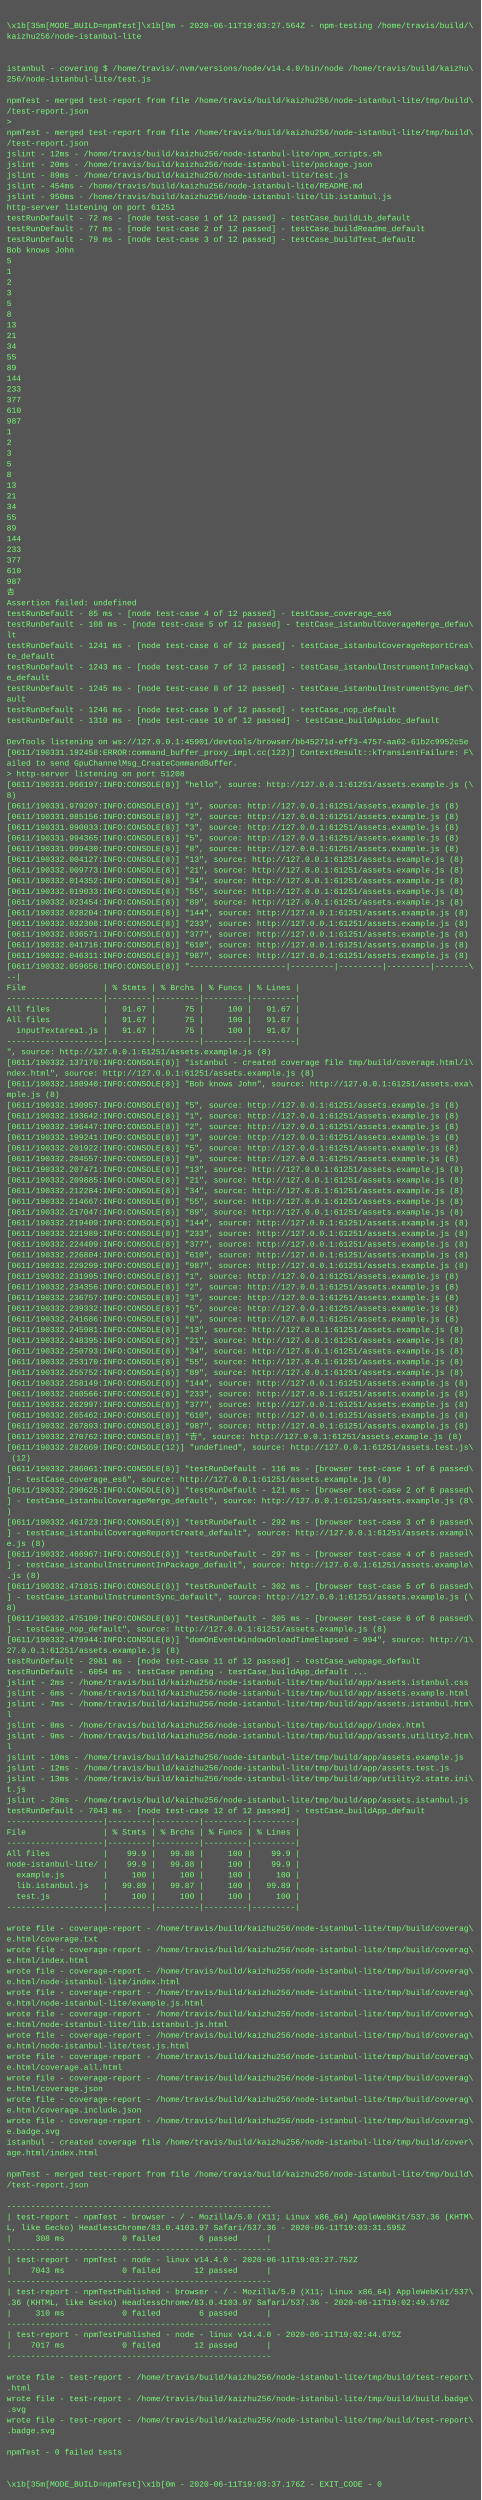
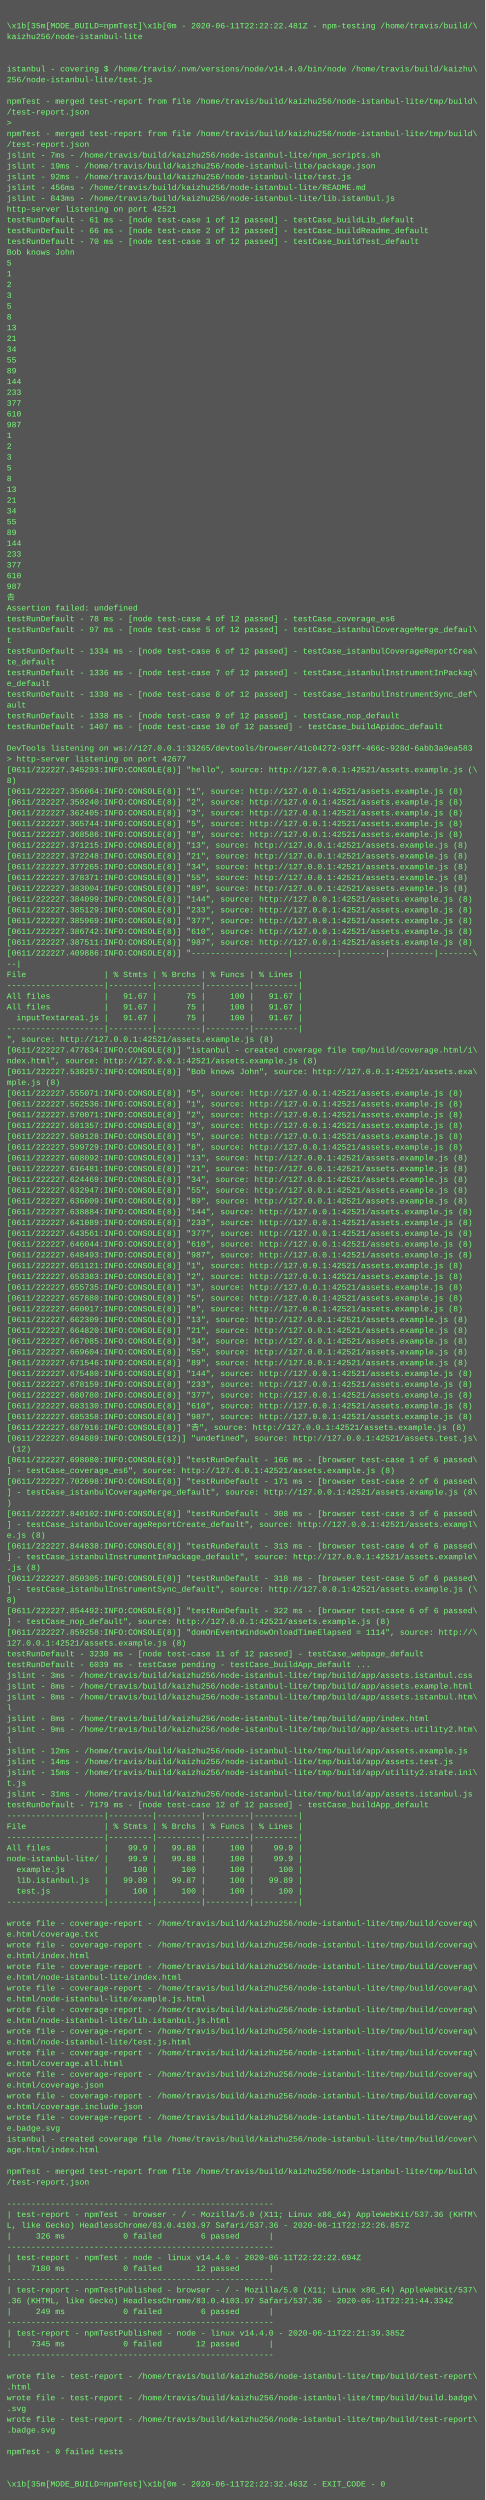
- <svg xmlns="http://www.w3.org/2000/svg" height="3742" width="720">
-   <rect height="3742" fill="#555" width="720" />
+ <svg xmlns="http://www.w3.org/2000/svg" height="3710" width="720">
+   <rect height="3710" fill="#555" width="720" />
  <text fill="#7f7" font-family="Courier New" font-size="12" xml:space="preserve">
    <tspan x="10" y="26" />
-     <tspan x="10" y="42">\x1b[35m[MODE_BUILD=npmTest]\x1b[0m - 2020-06-11T19:03:27.564Z - npm-testing /home/travis/build/\</tspan>
+     <tspan x="10" y="42">\x1b[35m[MODE_BUILD=npmTest]\x1b[0m - 2020-06-11T22:22:22.481Z - npm-testing /home/travis/build/\</tspan>
    <tspan x="10" y="58">kaizhu256/node-istanbul-lite</tspan>
    <tspan x="10" y="74" />
    <tspan x="10" y="90" />
    <tspan x="10" y="106">istanbul - covering $ /home/travis/.nvm/versions/node/v14.4.0/bin/node /home/travis/build/kaizhu\</tspan>
    <tspan x="10" y="122">256/node-istanbul-lite/test.js</tspan>
    <tspan x="10" y="138" />
    <tspan x="10" y="154">npmTest - merged test-report from file /home/travis/build/kaizhu256/node-istanbul-lite/tmp/build\</tspan>
    <tspan x="10" y="170">/test-report.json</tspan>
    <tspan x="10" y="186">&gt; </tspan>
    <tspan x="10" y="202">npmTest - merged test-report from file /home/travis/build/kaizhu256/node-istanbul-lite/tmp/build\</tspan>
    <tspan x="10" y="218">/test-report.json</tspan>
-     <tspan x="10" y="234">jslint - 12ms - /home/travis/build/kaizhu256/node-istanbul-lite/npm_scripts.sh</tspan>
-     <tspan x="10" y="250">jslint - 20ms - /home/travis/build/kaizhu256/node-istanbul-lite/package.json</tspan>
-     <tspan x="10" y="266">jslint - 89ms - /home/travis/build/kaizhu256/node-istanbul-lite/test.js</tspan>
-     <tspan x="10" y="282">jslint - 454ms - /home/travis/build/kaizhu256/node-istanbul-lite/README.md</tspan>
-     <tspan x="10" y="298">jslint - 950ms - /home/travis/build/kaizhu256/node-istanbul-lite/lib.istanbul.js</tspan>
-     <tspan x="10" y="314">http-server listening on port 61251</tspan>
-     <tspan x="10" y="330">testRunDefault - 72 ms - [node test-case 1 of 12 passed] - testCase_buildLib_default</tspan>
-     <tspan x="10" y="346">testRunDefault - 77 ms - [node test-case 2 of 12 passed] - testCase_buildReadme_default</tspan>
-     <tspan x="10" y="362">testRunDefault - 79 ms - [node test-case 3 of 12 passed] - testCase_buildTest_default</tspan>
+     <tspan x="10" y="234">jslint - 7ms - /home/travis/build/kaizhu256/node-istanbul-lite/npm_scripts.sh</tspan>
+     <tspan x="10" y="250">jslint - 19ms - /home/travis/build/kaizhu256/node-istanbul-lite/package.json</tspan>
+     <tspan x="10" y="266">jslint - 92ms - /home/travis/build/kaizhu256/node-istanbul-lite/test.js</tspan>
+     <tspan x="10" y="282">jslint - 456ms - /home/travis/build/kaizhu256/node-istanbul-lite/README.md</tspan>
+     <tspan x="10" y="298">jslint - 843ms - /home/travis/build/kaizhu256/node-istanbul-lite/lib.istanbul.js</tspan>
+     <tspan x="10" y="314">http-server listening on port 42521</tspan>
+     <tspan x="10" y="330">testRunDefault - 61 ms - [node test-case 1 of 12 passed] - testCase_buildLib_default</tspan>
+     <tspan x="10" y="346">testRunDefault - 66 ms - [node test-case 2 of 12 passed] - testCase_buildReadme_default</tspan>
+     <tspan x="10" y="362">testRunDefault - 70 ms - [node test-case 3 of 12 passed] - testCase_buildTest_default</tspan>
    <tspan x="10" y="378">Bob knows John</tspan>
    <tspan x="10" y="394">5</tspan>
    <tspan x="10" y="410">1</tspan>
    <tspan x="10" y="426">2</tspan>
    <tspan x="10" y="442">3</tspan>
    <tspan x="10" y="458">5</tspan>
    <tspan x="10" y="474">8</tspan>
    <tspan x="10" y="490">13</tspan>
    <tspan x="10" y="506">21</tspan>
    <tspan x="10" y="522">34</tspan>
    <tspan x="10" y="538">55</tspan>
    <tspan x="10" y="554">89</tspan>
    <tspan x="10" y="570">144</tspan>
    <tspan x="10" y="586">233</tspan>
    <tspan x="10" y="602">377</tspan>
    <tspan x="10" y="618">610</tspan>
    <tspan x="10" y="634">987</tspan>
    <tspan x="10" y="650">1</tspan>
    <tspan x="10" y="666">2</tspan>
    <tspan x="10" y="682">3</tspan>
    <tspan x="10" y="698">5</tspan>
    <tspan x="10" y="714">8</tspan>
    <tspan x="10" y="730">13</tspan>
    <tspan x="10" y="746">21</tspan>
    <tspan x="10" y="762">34</tspan>
    <tspan x="10" y="778">55</tspan>
    <tspan x="10" y="794">89</tspan>
    <tspan x="10" y="810">144</tspan>
    <tspan x="10" y="826">233</tspan>
    <tspan x="10" y="842">377</tspan>
    <tspan x="10" y="858">610</tspan>
    <tspan x="10" y="874">987</tspan>
    <tspan x="10" y="890">𠮷</tspan>
    <tspan x="10" y="906">Assertion failed: undefined</tspan>
-     <tspan x="10" y="922">testRunDefault - 85 ms - [node test-case 4 of 12 passed] - testCase_coverage_es6</tspan>
-     <tspan x="10" y="938">testRunDefault - 108 ms - [node test-case 5 of 12 passed] - testCase_istanbulCoverageMerge_defau\</tspan>
-     <tspan x="10" y="954">lt</tspan>
-     <tspan x="10" y="970">testRunDefault - 1241 ms - [node test-case 6 of 12 passed] - testCase_istanbulCoverageReportCrea\</tspan>
+     <tspan x="10" y="922">testRunDefault - 78 ms - [node test-case 4 of 12 passed] - testCase_coverage_es6</tspan>
+     <tspan x="10" y="938">testRunDefault - 97 ms - [node test-case 5 of 12 passed] - testCase_istanbulCoverageMerge_defaul\</tspan>
+     <tspan x="10" y="954">t</tspan>
+     <tspan x="10" y="970">testRunDefault - 1334 ms - [node test-case 6 of 12 passed] - testCase_istanbulCoverageReportCrea\</tspan>
    <tspan x="10" y="986">te_default</tspan>
-     <tspan x="10" y="1002">testRunDefault - 1243 ms - [node test-case 7 of 12 passed] - testCase_istanbulInstrumentInPackag\</tspan>
+     <tspan x="10" y="1002">testRunDefault - 1336 ms - [node test-case 7 of 12 passed] - testCase_istanbulInstrumentInPackag\</tspan>
    <tspan x="10" y="1018">e_default</tspan>
-     <tspan x="10" y="1034">testRunDefault - 1245 ms - [node test-case 8 of 12 passed] - testCase_istanbulInstrumentSync_def\</tspan>
+     <tspan x="10" y="1034">testRunDefault - 1338 ms - [node test-case 8 of 12 passed] - testCase_istanbulInstrumentSync_def\</tspan>
    <tspan x="10" y="1050">ault</tspan>
-     <tspan x="10" y="1066">testRunDefault - 1246 ms - [node test-case 9 of 12 passed] - testCase_nop_default</tspan>
-     <tspan x="10" y="1082">testRunDefault - 1310 ms - [node test-case 10 of 12 passed] - testCase_buildApidoc_default</tspan>
+     <tspan x="10" y="1066">testRunDefault - 1338 ms - [node test-case 9 of 12 passed] - testCase_nop_default</tspan>
+     <tspan x="10" y="1082">testRunDefault - 1407 ms - [node test-case 10 of 12 passed] - testCase_buildApidoc_default</tspan>
    <tspan x="10" y="1098" />
-     <tspan x="10" y="1114">DevTools listening on ws://127.0.0.1:45901/devtools/browser/bb45271d-eff3-4757-aa62-61b2c9952c5e</tspan>
-     <tspan x="10" y="1130">[0611/190331.192458:ERROR:command_buffer_proxy_impl.cc(122)] ContextResult::kTransientFailure: F\</tspan>
-     <tspan x="10" y="1146">ailed to send GpuChannelMsg_CreateCommandBuffer.</tspan>
-     <tspan x="10" y="1162">&gt; http-server listening on port 51208</tspan>
-     <tspan x="10" y="1178">[0611/190331.966197:INFO:CONSOLE(8)] "hello", source: http://127.0.0.1:61251/assets.example.js (\</tspan>
-     <tspan x="10" y="1194">8)</tspan>
-     <tspan x="10" y="1210">[0611/190331.979297:INFO:CONSOLE(8)] "1", source: http://127.0.0.1:61251/assets.example.js (8)</tspan>
-     <tspan x="10" y="1226">[0611/190331.985156:INFO:CONSOLE(8)] "2", source: http://127.0.0.1:61251/assets.example.js (8)</tspan>
-     <tspan x="10" y="1242">[0611/190331.990033:INFO:CONSOLE(8)] "3", source: http://127.0.0.1:61251/assets.example.js (8)</tspan>
-     <tspan x="10" y="1258">[0611/190331.994365:INFO:CONSOLE(8)] "5", source: http://127.0.0.1:61251/assets.example.js (8)</tspan>
-     <tspan x="10" y="1274">[0611/190331.999430:INFO:CONSOLE(8)] "8", source: http://127.0.0.1:61251/assets.example.js (8)</tspan>
-     <tspan x="10" y="1290">[0611/190332.004127:INFO:CONSOLE(8)] "13", source: http://127.0.0.1:61251/assets.example.js (8)</tspan>
-     <tspan x="10" y="1306">[0611/190332.009773:INFO:CONSOLE(8)] "21", source: http://127.0.0.1:61251/assets.example.js (8)</tspan>
-     <tspan x="10" y="1322">[0611/190332.014352:INFO:CONSOLE(8)] "34", source: http://127.0.0.1:61251/assets.example.js (8)</tspan>
-     <tspan x="10" y="1338">[0611/190332.019033:INFO:CONSOLE(8)] "55", source: http://127.0.0.1:61251/assets.example.js (8)</tspan>
-     <tspan x="10" y="1354">[0611/190332.023454:INFO:CONSOLE(8)] "89", source: http://127.0.0.1:61251/assets.example.js (8)</tspan>
-     <tspan x="10" y="1370">[0611/190332.028204:INFO:CONSOLE(8)] "144", source: http://127.0.0.1:61251/assets.example.js (8)</tspan>
-     <tspan x="10" y="1386">[0611/190332.032308:INFO:CONSOLE(8)] "233", source: http://127.0.0.1:61251/assets.example.js (8)</tspan>
-     <tspan x="10" y="1402">[0611/190332.036571:INFO:CONSOLE(8)] "377", source: http://127.0.0.1:61251/assets.example.js (8)</tspan>
-     <tspan x="10" y="1418">[0611/190332.041716:INFO:CONSOLE(8)] "610", source: http://127.0.0.1:61251/assets.example.js (8)</tspan>
-     <tspan x="10" y="1434">[0611/190332.046311:INFO:CONSOLE(8)] "987", source: http://127.0.0.1:61251/assets.example.js (8)</tspan>
-     <tspan x="10" y="1450">[0611/190332.059656:INFO:CONSOLE(8)] "--------------------|---------|---------|---------|-------\</tspan>
-     <tspan x="10" y="1466">--|</tspan>
-     <tspan x="10" y="1482">File                | % Stmts | % Brchs | % Funcs | % Lines |</tspan>
-     <tspan x="10" y="1498">--------------------|---------|---------|---------|---------|</tspan>
-     <tspan x="10" y="1514">All files           |   91.67 |      75 |     100 |   91.67 |</tspan>
-     <tspan x="10" y="1530">All files           |   91.67 |      75 |     100 |   91.67 |</tspan>
-     <tspan x="10" y="1546">  inputTextarea1.js |   91.67 |      75 |     100 |   91.67 |</tspan>
-     <tspan x="10" y="1562">--------------------|---------|---------|---------|---------|</tspan>
-     <tspan x="10" y="1578">", source: http://127.0.0.1:61251/assets.example.js (8)</tspan>
-     <tspan x="10" y="1594">[0611/190332.137170:INFO:CONSOLE(8)] "istanbul - created coverage file tmp/build/coverage.html/i\</tspan>
-     <tspan x="10" y="1610">ndex.html", source: http://127.0.0.1:61251/assets.example.js (8)</tspan>
-     <tspan x="10" y="1626">[0611/190332.180940:INFO:CONSOLE(8)] "Bob knows John", source: http://127.0.0.1:61251/assets.exa\</tspan>
-     <tspan x="10" y="1642">mple.js (8)</tspan>
-     <tspan x="10" y="1658">[0611/190332.190957:INFO:CONSOLE(8)] "5", source: http://127.0.0.1:61251/assets.example.js (8)</tspan>
-     <tspan x="10" y="1674">[0611/190332.193642:INFO:CONSOLE(8)] "1", source: http://127.0.0.1:61251/assets.example.js (8)</tspan>
-     <tspan x="10" y="1690">[0611/190332.196447:INFO:CONSOLE(8)] "2", source: http://127.0.0.1:61251/assets.example.js (8)</tspan>
-     <tspan x="10" y="1706">[0611/190332.199241:INFO:CONSOLE(8)] "3", source: http://127.0.0.1:61251/assets.example.js (8)</tspan>
-     <tspan x="10" y="1722">[0611/190332.201922:INFO:CONSOLE(8)] "5", source: http://127.0.0.1:61251/assets.example.js (8)</tspan>
-     <tspan x="10" y="1738">[0611/190332.204557:INFO:CONSOLE(8)] "8", source: http://127.0.0.1:61251/assets.example.js (8)</tspan>
-     <tspan x="10" y="1754">[0611/190332.207471:INFO:CONSOLE(8)] "13", source: http://127.0.0.1:61251/assets.example.js (8)</tspan>
-     <tspan x="10" y="1770">[0611/190332.209885:INFO:CONSOLE(8)] "21", source: http://127.0.0.1:61251/assets.example.js (8)</tspan>
-     <tspan x="10" y="1786">[0611/190332.212284:INFO:CONSOLE(8)] "34", source: http://127.0.0.1:61251/assets.example.js (8)</tspan>
-     <tspan x="10" y="1802">[0611/190332.214667:INFO:CONSOLE(8)] "55", source: http://127.0.0.1:61251/assets.example.js (8)</tspan>
-     <tspan x="10" y="1818">[0611/190332.217047:INFO:CONSOLE(8)] "89", source: http://127.0.0.1:61251/assets.example.js (8)</tspan>
-     <tspan x="10" y="1834">[0611/190332.219409:INFO:CONSOLE(8)] "144", source: http://127.0.0.1:61251/assets.example.js (8)</tspan>
-     <tspan x="10" y="1850">[0611/190332.221989:INFO:CONSOLE(8)] "233", source: http://127.0.0.1:61251/assets.example.js (8)</tspan>
-     <tspan x="10" y="1866">[0611/190332.224409:INFO:CONSOLE(8)] "377", source: http://127.0.0.1:61251/assets.example.js (8)</tspan>
-     <tspan x="10" y="1882">[0611/190332.226804:INFO:CONSOLE(8)] "610", source: http://127.0.0.1:61251/assets.example.js (8)</tspan>
-     <tspan x="10" y="1898">[0611/190332.229299:INFO:CONSOLE(8)] "987", source: http://127.0.0.1:61251/assets.example.js (8)</tspan>
-     <tspan x="10" y="1914">[0611/190332.231995:INFO:CONSOLE(8)] "1", source: http://127.0.0.1:61251/assets.example.js (8)</tspan>
-     <tspan x="10" y="1930">[0611/190332.234356:INFO:CONSOLE(8)] "2", source: http://127.0.0.1:61251/assets.example.js (8)</tspan>
-     <tspan x="10" y="1946">[0611/190332.236757:INFO:CONSOLE(8)] "3", source: http://127.0.0.1:61251/assets.example.js (8)</tspan>
-     <tspan x="10" y="1962">[0611/190332.239332:INFO:CONSOLE(8)] "5", source: http://127.0.0.1:61251/assets.example.js (8)</tspan>
-     <tspan x="10" y="1978">[0611/190332.241686:INFO:CONSOLE(8)] "8", source: http://127.0.0.1:61251/assets.example.js (8)</tspan>
-     <tspan x="10" y="1994">[0611/190332.245981:INFO:CONSOLE(8)] "13", source: http://127.0.0.1:61251/assets.example.js (8)</tspan>
-     <tspan x="10" y="2010">[0611/190332.248395:INFO:CONSOLE(8)] "21", source: http://127.0.0.1:61251/assets.example.js (8)</tspan>
-     <tspan x="10" y="2026">[0611/190332.250793:INFO:CONSOLE(8)] "34", source: http://127.0.0.1:61251/assets.example.js (8)</tspan>
-     <tspan x="10" y="2042">[0611/190332.253170:INFO:CONSOLE(8)] "55", source: http://127.0.0.1:61251/assets.example.js (8)</tspan>
-     <tspan x="10" y="2058">[0611/190332.255752:INFO:CONSOLE(8)] "89", source: http://127.0.0.1:61251/assets.example.js (8)</tspan>
-     <tspan x="10" y="2074">[0611/190332.258149:INFO:CONSOLE(8)] "144", source: http://127.0.0.1:61251/assets.example.js (8)</tspan>
-     <tspan x="10" y="2090">[0611/190332.260566:INFO:CONSOLE(8)] "233", source: http://127.0.0.1:61251/assets.example.js (8)</tspan>
-     <tspan x="10" y="2106">[0611/190332.262997:INFO:CONSOLE(8)] "377", source: http://127.0.0.1:61251/assets.example.js (8)</tspan>
-     <tspan x="10" y="2122">[0611/190332.265462:INFO:CONSOLE(8)] "610", source: http://127.0.0.1:61251/assets.example.js (8)</tspan>
-     <tspan x="10" y="2138">[0611/190332.267893:INFO:CONSOLE(8)] "987", source: http://127.0.0.1:61251/assets.example.js (8)</tspan>
-     <tspan x="10" y="2154">[0611/190332.270762:INFO:CONSOLE(8)] "𠮷", source: http://127.0.0.1:61251/assets.example.js (8)</tspan>
-     <tspan x="10" y="2170">[0611/190332.282669:INFO:CONSOLE(12)] "undefined", source: http://127.0.0.1:61251/assets.test.js\</tspan>
-     <tspan x="10" y="2186"> (12)</tspan>
-     <tspan x="10" y="2202">[0611/190332.286061:INFO:CONSOLE(8)] "testRunDefault - 116 ms - [browser test-case 1 of 6 passed\</tspan>
-     <tspan x="10" y="2218">] - testCase_coverage_es6", source: http://127.0.0.1:61251/assets.example.js (8)</tspan>
-     <tspan x="10" y="2234">[0611/190332.290625:INFO:CONSOLE(8)] "testRunDefault - 121 ms - [browser test-case 2 of 6 passed\</tspan>
-     <tspan x="10" y="2250">] - testCase_istanbulCoverageMerge_default", source: http://127.0.0.1:61251/assets.example.js (8\</tspan>
-     <tspan x="10" y="2266">)</tspan>
-     <tspan x="10" y="2282">[0611/190332.461723:INFO:CONSOLE(8)] "testRunDefault - 292 ms - [browser test-case 3 of 6 passed\</tspan>
-     <tspan x="10" y="2298">] - testCase_istanbulCoverageReportCreate_default", source: http://127.0.0.1:61251/assets.exampl\</tspan>
-     <tspan x="10" y="2314">e.js (8)</tspan>
-     <tspan x="10" y="2330">[0611/190332.466967:INFO:CONSOLE(8)] "testRunDefault - 297 ms - [browser test-case 4 of 6 passed\</tspan>
-     <tspan x="10" y="2346">] - testCase_istanbulInstrumentInPackage_default", source: http://127.0.0.1:61251/assets.example\</tspan>
-     <tspan x="10" y="2362">.js (8)</tspan>
-     <tspan x="10" y="2378">[0611/190332.471815:INFO:CONSOLE(8)] "testRunDefault - 302 ms - [browser test-case 5 of 6 passed\</tspan>
-     <tspan x="10" y="2394">] - testCase_istanbulInstrumentSync_default", source: http://127.0.0.1:61251/assets.example.js (\</tspan>
-     <tspan x="10" y="2410">8)</tspan>
-     <tspan x="10" y="2426">[0611/190332.475109:INFO:CONSOLE(8)] "testRunDefault - 305 ms - [browser test-case 6 of 6 passed\</tspan>
-     <tspan x="10" y="2442">] - testCase_nop_default", source: http://127.0.0.1:61251/assets.example.js (8)</tspan>
-     <tspan x="10" y="2458">[0611/190332.479944:INFO:CONSOLE(8)] "domOnEventWindowOnloadTimeElapsed = 994", source: http://1\</tspan>
-     <tspan x="10" y="2474">27.0.0.1:61251/assets.example.js (8)</tspan>
-     <tspan x="10" y="2490">testRunDefault - 2981 ms - [node test-case 11 of 12 passed] - testCase_webpage_default</tspan>
-     <tspan x="10" y="2506">testRunDefault - 6054 ms - testCase pending - testCase_buildApp_default ...</tspan>
-     <tspan x="10" y="2522">jslint - 2ms - /home/travis/build/kaizhu256/node-istanbul-lite/tmp/build/app/assets.istanbul.css</tspan>
-     <tspan x="10" y="2538">jslint - 6ms - /home/travis/build/kaizhu256/node-istanbul-lite/tmp/build/app/assets.example.html</tspan>
-     <tspan x="10" y="2554">jslint - 7ms - /home/travis/build/kaizhu256/node-istanbul-lite/tmp/build/app/assets.istanbul.htm\</tspan>
-     <tspan x="10" y="2570">l</tspan>
-     <tspan x="10" y="2586">jslint - 8ms - /home/travis/build/kaizhu256/node-istanbul-lite/tmp/build/app/index.html</tspan>
-     <tspan x="10" y="2602">jslint - 9ms - /home/travis/build/kaizhu256/node-istanbul-lite/tmp/build/app/assets.utility2.htm\</tspan>
-     <tspan x="10" y="2618">l</tspan>
-     <tspan x="10" y="2634">jslint - 10ms - /home/travis/build/kaizhu256/node-istanbul-lite/tmp/build/app/assets.example.js</tspan>
-     <tspan x="10" y="2650">jslint - 12ms - /home/travis/build/kaizhu256/node-istanbul-lite/tmp/build/app/assets.test.js</tspan>
-     <tspan x="10" y="2666">jslint - 13ms - /home/travis/build/kaizhu256/node-istanbul-lite/tmp/build/app/utility2.state.ini\</tspan>
-     <tspan x="10" y="2682">t.js</tspan>
-     <tspan x="10" y="2698">jslint - 28ms - /home/travis/build/kaizhu256/node-istanbul-lite/tmp/build/app/assets.istanbul.js</tspan>
-     <tspan x="10" y="2714">testRunDefault - 7043 ms - [node test-case 12 of 12 passed] - testCase_buildApp_default</tspan>
+     <tspan x="10" y="1114">DevTools listening on ws://127.0.0.1:33265/devtools/browser/41c04272-93ff-466c-928d-6abb3a9ea583</tspan>
+     <tspan x="10" y="1130">&gt; http-server listening on port 42677</tspan>
+     <tspan x="10" y="1146">[0611/222227.345293:INFO:CONSOLE(8)] "hello", source: http://127.0.0.1:42521/assets.example.js (\</tspan>
+     <tspan x="10" y="1162">8)</tspan>
+     <tspan x="10" y="1178">[0611/222227.356064:INFO:CONSOLE(8)] "1", source: http://127.0.0.1:42521/assets.example.js (8)</tspan>
+     <tspan x="10" y="1194">[0611/222227.359240:INFO:CONSOLE(8)] "2", source: http://127.0.0.1:42521/assets.example.js (8)</tspan>
+     <tspan x="10" y="1210">[0611/222227.362405:INFO:CONSOLE(8)] "3", source: http://127.0.0.1:42521/assets.example.js (8)</tspan>
+     <tspan x="10" y="1226">[0611/222227.365744:INFO:CONSOLE(8)] "5", source: http://127.0.0.1:42521/assets.example.js (8)</tspan>
+     <tspan x="10" y="1242">[0611/222227.368586:INFO:CONSOLE(8)] "8", source: http://127.0.0.1:42521/assets.example.js (8)</tspan>
+     <tspan x="10" y="1258">[0611/222227.371215:INFO:CONSOLE(8)] "13", source: http://127.0.0.1:42521/assets.example.js (8)</tspan>
+     <tspan x="10" y="1274">[0611/222227.372248:INFO:CONSOLE(8)] "21", source: http://127.0.0.1:42521/assets.example.js (8)</tspan>
+     <tspan x="10" y="1290">[0611/222227.377265:INFO:CONSOLE(8)] "34", source: http://127.0.0.1:42521/assets.example.js (8)</tspan>
+     <tspan x="10" y="1306">[0611/222227.378371:INFO:CONSOLE(8)] "55", source: http://127.0.0.1:42521/assets.example.js (8)</tspan>
+     <tspan x="10" y="1322">[0611/222227.383004:INFO:CONSOLE(8)] "89", source: http://127.0.0.1:42521/assets.example.js (8)</tspan>
+     <tspan x="10" y="1338">[0611/222227.384099:INFO:CONSOLE(8)] "144", source: http://127.0.0.1:42521/assets.example.js (8)</tspan>
+     <tspan x="10" y="1354">[0611/222227.385129:INFO:CONSOLE(8)] "233", source: http://127.0.0.1:42521/assets.example.js (8)</tspan>
+     <tspan x="10" y="1370">[0611/222227.385969:INFO:CONSOLE(8)] "377", source: http://127.0.0.1:42521/assets.example.js (8)</tspan>
+     <tspan x="10" y="1386">[0611/222227.386742:INFO:CONSOLE(8)] "610", source: http://127.0.0.1:42521/assets.example.js (8)</tspan>
+     <tspan x="10" y="1402">[0611/222227.387511:INFO:CONSOLE(8)] "987", source: http://127.0.0.1:42521/assets.example.js (8)</tspan>
+     <tspan x="10" y="1418">[0611/222227.409886:INFO:CONSOLE(8)] "--------------------|---------|---------|---------|-------\</tspan>
+     <tspan x="10" y="1434">--|</tspan>
+     <tspan x="10" y="1450">File                | % Stmts | % Brchs | % Funcs | % Lines |</tspan>
+     <tspan x="10" y="1466">--------------------|---------|---------|---------|---------|</tspan>
+     <tspan x="10" y="1482">All files           |   91.67 |      75 |     100 |   91.67 |</tspan>
+     <tspan x="10" y="1498">All files           |   91.67 |      75 |     100 |   91.67 |</tspan>
+     <tspan x="10" y="1514">  inputTextarea1.js |   91.67 |      75 |     100 |   91.67 |</tspan>
+     <tspan x="10" y="1530">--------------------|---------|---------|---------|---------|</tspan>
+     <tspan x="10" y="1546">", source: http://127.0.0.1:42521/assets.example.js (8)</tspan>
+     <tspan x="10" y="1562">[0611/222227.477834:INFO:CONSOLE(8)] "istanbul - created coverage file tmp/build/coverage.html/i\</tspan>
+     <tspan x="10" y="1578">ndex.html", source: http://127.0.0.1:42521/assets.example.js (8)</tspan>
+     <tspan x="10" y="1594">[0611/222227.538257:INFO:CONSOLE(8)] "Bob knows John", source: http://127.0.0.1:42521/assets.exa\</tspan>
+     <tspan x="10" y="1610">mple.js (8)</tspan>
+     <tspan x="10" y="1626">[0611/222227.555071:INFO:CONSOLE(8)] "5", source: http://127.0.0.1:42521/assets.example.js (8)</tspan>
+     <tspan x="10" y="1642">[0611/222227.562536:INFO:CONSOLE(8)] "1", source: http://127.0.0.1:42521/assets.example.js (8)</tspan>
+     <tspan x="10" y="1658">[0611/222227.570071:INFO:CONSOLE(8)] "2", source: http://127.0.0.1:42521/assets.example.js (8)</tspan>
+     <tspan x="10" y="1674">[0611/222227.581357:INFO:CONSOLE(8)] "3", source: http://127.0.0.1:42521/assets.example.js (8)</tspan>
+     <tspan x="10" y="1690">[0611/222227.589128:INFO:CONSOLE(8)] "5", source: http://127.0.0.1:42521/assets.example.js (8)</tspan>
+     <tspan x="10" y="1706">[0611/222227.599729:INFO:CONSOLE(8)] "8", source: http://127.0.0.1:42521/assets.example.js (8)</tspan>
+     <tspan x="10" y="1722">[0611/222227.608092:INFO:CONSOLE(8)] "13", source: http://127.0.0.1:42521/assets.example.js (8)</tspan>
+     <tspan x="10" y="1738">[0611/222227.616481:INFO:CONSOLE(8)] "21", source: http://127.0.0.1:42521/assets.example.js (8)</tspan>
+     <tspan x="10" y="1754">[0611/222227.624469:INFO:CONSOLE(8)] "34", source: http://127.0.0.1:42521/assets.example.js (8)</tspan>
+     <tspan x="10" y="1770">[0611/222227.632947:INFO:CONSOLE(8)] "55", source: http://127.0.0.1:42521/assets.example.js (8)</tspan>
+     <tspan x="10" y="1786">[0611/222227.636009:INFO:CONSOLE(8)] "89", source: http://127.0.0.1:42521/assets.example.js (8)</tspan>
+     <tspan x="10" y="1802">[0611/222227.638884:INFO:CONSOLE(8)] "144", source: http://127.0.0.1:42521/assets.example.js (8)</tspan>
+     <tspan x="10" y="1818">[0611/222227.641089:INFO:CONSOLE(8)] "233", source: http://127.0.0.1:42521/assets.example.js (8)</tspan>
+     <tspan x="10" y="1834">[0611/222227.643561:INFO:CONSOLE(8)] "377", source: http://127.0.0.1:42521/assets.example.js (8)</tspan>
+     <tspan x="10" y="1850">[0611/222227.646044:INFO:CONSOLE(8)] "610", source: http://127.0.0.1:42521/assets.example.js (8)</tspan>
+     <tspan x="10" y="1866">[0611/222227.648493:INFO:CONSOLE(8)] "987", source: http://127.0.0.1:42521/assets.example.js (8)</tspan>
+     <tspan x="10" y="1882">[0611/222227.651121:INFO:CONSOLE(8)] "1", source: http://127.0.0.1:42521/assets.example.js (8)</tspan>
+     <tspan x="10" y="1898">[0611/222227.653383:INFO:CONSOLE(8)] "2", source: http://127.0.0.1:42521/assets.example.js (8)</tspan>
+     <tspan x="10" y="1914">[0611/222227.655735:INFO:CONSOLE(8)] "3", source: http://127.0.0.1:42521/assets.example.js (8)</tspan>
+     <tspan x="10" y="1930">[0611/222227.657880:INFO:CONSOLE(8)] "5", source: http://127.0.0.1:42521/assets.example.js (8)</tspan>
+     <tspan x="10" y="1946">[0611/222227.660017:INFO:CONSOLE(8)] "8", source: http://127.0.0.1:42521/assets.example.js (8)</tspan>
+     <tspan x="10" y="1962">[0611/222227.662309:INFO:CONSOLE(8)] "13", source: http://127.0.0.1:42521/assets.example.js (8)</tspan>
+     <tspan x="10" y="1978">[0611/222227.664820:INFO:CONSOLE(8)] "21", source: http://127.0.0.1:42521/assets.example.js (8)</tspan>
+     <tspan x="10" y="1994">[0611/222227.667085:INFO:CONSOLE(8)] "34", source: http://127.0.0.1:42521/assets.example.js (8)</tspan>
+     <tspan x="10" y="2010">[0611/222227.669604:INFO:CONSOLE(8)] "55", source: http://127.0.0.1:42521/assets.example.js (8)</tspan>
+     <tspan x="10" y="2026">[0611/222227.671546:INFO:CONSOLE(8)] "89", source: http://127.0.0.1:42521/assets.example.js (8)</tspan>
+     <tspan x="10" y="2042">[0611/222227.675480:INFO:CONSOLE(8)] "144", source: http://127.0.0.1:42521/assets.example.js (8)</tspan>
+     <tspan x="10" y="2058">[0611/222227.678159:INFO:CONSOLE(8)] "233", source: http://127.0.0.1:42521/assets.example.js (8)</tspan>
+     <tspan x="10" y="2074">[0611/222227.680780:INFO:CONSOLE(8)] "377", source: http://127.0.0.1:42521/assets.example.js (8)</tspan>
+     <tspan x="10" y="2090">[0611/222227.683130:INFO:CONSOLE(8)] "610", source: http://127.0.0.1:42521/assets.example.js (8)</tspan>
+     <tspan x="10" y="2106">[0611/222227.685358:INFO:CONSOLE(8)] "987", source: http://127.0.0.1:42521/assets.example.js (8)</tspan>
+     <tspan x="10" y="2122">[0611/222227.687916:INFO:CONSOLE(8)] "𠮷", source: http://127.0.0.1:42521/assets.example.js (8)</tspan>
+     <tspan x="10" y="2138">[0611/222227.694889:INFO:CONSOLE(12)] "undefined", source: http://127.0.0.1:42521/assets.test.js\</tspan>
+     <tspan x="10" y="2154"> (12)</tspan>
+     <tspan x="10" y="2170">[0611/222227.698080:INFO:CONSOLE(8)] "testRunDefault - 166 ms - [browser test-case 1 of 6 passed\</tspan>
+     <tspan x="10" y="2186">] - testCase_coverage_es6", source: http://127.0.0.1:42521/assets.example.js (8)</tspan>
+     <tspan x="10" y="2202">[0611/222227.702698:INFO:CONSOLE(8)] "testRunDefault - 171 ms - [browser test-case 2 of 6 passed\</tspan>
+     <tspan x="10" y="2218">] - testCase_istanbulCoverageMerge_default", source: http://127.0.0.1:42521/assets.example.js (8\</tspan>
+     <tspan x="10" y="2234">)</tspan>
+     <tspan x="10" y="2250">[0611/222227.840102:INFO:CONSOLE(8)] "testRunDefault - 308 ms - [browser test-case 3 of 6 passed\</tspan>
+     <tspan x="10" y="2266">] - testCase_istanbulCoverageReportCreate_default", source: http://127.0.0.1:42521/assets.exampl\</tspan>
+     <tspan x="10" y="2282">e.js (8)</tspan>
+     <tspan x="10" y="2298">[0611/222227.844838:INFO:CONSOLE(8)] "testRunDefault - 313 ms - [browser test-case 4 of 6 passed\</tspan>
+     <tspan x="10" y="2314">] - testCase_istanbulInstrumentInPackage_default", source: http://127.0.0.1:42521/assets.example\</tspan>
+     <tspan x="10" y="2330">.js (8)</tspan>
+     <tspan x="10" y="2346">[0611/222227.850305:INFO:CONSOLE(8)] "testRunDefault - 318 ms - [browser test-case 5 of 6 passed\</tspan>
+     <tspan x="10" y="2362">] - testCase_istanbulInstrumentSync_default", source: http://127.0.0.1:42521/assets.example.js (\</tspan>
+     <tspan x="10" y="2378">8)</tspan>
+     <tspan x="10" y="2394">[0611/222227.854492:INFO:CONSOLE(8)] "testRunDefault - 322 ms - [browser test-case 6 of 6 passed\</tspan>
+     <tspan x="10" y="2410">] - testCase_nop_default", source: http://127.0.0.1:42521/assets.example.js (8)</tspan>
+     <tspan x="10" y="2426">[0611/222227.859258:INFO:CONSOLE(8)] "domOnEventWindowOnloadTimeElapsed = 1114", source: http://\</tspan>
+     <tspan x="10" y="2442">127.0.0.1:42521/assets.example.js (8)</tspan>
+     <tspan x="10" y="2458">testRunDefault - 3230 ms - [node test-case 11 of 12 passed] - testCase_webpage_default</tspan>
+     <tspan x="10" y="2474">testRunDefault - 6039 ms - testCase pending - testCase_buildApp_default ...</tspan>
+     <tspan x="10" y="2490">jslint - 3ms - /home/travis/build/kaizhu256/node-istanbul-lite/tmp/build/app/assets.istanbul.css</tspan>
+     <tspan x="10" y="2506">jslint - 8ms - /home/travis/build/kaizhu256/node-istanbul-lite/tmp/build/app/assets.example.html</tspan>
+     <tspan x="10" y="2522">jslint - 8ms - /home/travis/build/kaizhu256/node-istanbul-lite/tmp/build/app/assets.istanbul.htm\</tspan>
+     <tspan x="10" y="2538">l</tspan>
+     <tspan x="10" y="2554">jslint - 8ms - /home/travis/build/kaizhu256/node-istanbul-lite/tmp/build/app/index.html</tspan>
+     <tspan x="10" y="2570">jslint - 9ms - /home/travis/build/kaizhu256/node-istanbul-lite/tmp/build/app/assets.utility2.htm\</tspan>
+     <tspan x="10" y="2586">l</tspan>
+     <tspan x="10" y="2602">jslint - 12ms - /home/travis/build/kaizhu256/node-istanbul-lite/tmp/build/app/assets.example.js</tspan>
+     <tspan x="10" y="2618">jslint - 14ms - /home/travis/build/kaizhu256/node-istanbul-lite/tmp/build/app/assets.test.js</tspan>
+     <tspan x="10" y="2634">jslint - 15ms - /home/travis/build/kaizhu256/node-istanbul-lite/tmp/build/app/utility2.state.ini\</tspan>
+     <tspan x="10" y="2650">t.js</tspan>
+     <tspan x="10" y="2666">jslint - 31ms - /home/travis/build/kaizhu256/node-istanbul-lite/tmp/build/app/assets.istanbul.js</tspan>
+     <tspan x="10" y="2682">testRunDefault - 7179 ms - [node test-case 12 of 12 passed] - testCase_buildApp_default</tspan>
+     <tspan x="10" y="2698">--------------------|---------|---------|---------|---------|</tspan>
+     <tspan x="10" y="2714">File                | % Stmts | % Brchs | % Funcs | % Lines |</tspan>
    <tspan x="10" y="2730">--------------------|---------|---------|---------|---------|</tspan>
-     <tspan x="10" y="2746">File                | % Stmts | % Brchs | % Funcs | % Lines |</tspan>
-     <tspan x="10" y="2762">--------------------|---------|---------|---------|---------|</tspan>
-     <tspan x="10" y="2778">All files           |    99.9 |   99.88 |     100 |    99.9 |</tspan>
-     <tspan x="10" y="2794">node-istanbul-lite/ |    99.9 |   99.88 |     100 |    99.9 |</tspan>
-     <tspan x="10" y="2810">  example.js        |     100 |     100 |     100 |     100 |</tspan>
-     <tspan x="10" y="2826">  lib.istanbul.js   |   99.89 |   99.87 |     100 |   99.89 |</tspan>
-     <tspan x="10" y="2842">  test.js           |     100 |     100 |     100 |     100 |</tspan>
-     <tspan x="10" y="2858">--------------------|---------|---------|---------|---------|</tspan>
-     <tspan x="10" y="2874" />
+     <tspan x="10" y="2746">All files           |    99.9 |   99.88 |     100 |    99.9 |</tspan>
+     <tspan x="10" y="2762">node-istanbul-lite/ |    99.9 |   99.88 |     100 |    99.9 |</tspan>
+     <tspan x="10" y="2778">  example.js        |     100 |     100 |     100 |     100 |</tspan>
+     <tspan x="10" y="2794">  lib.istanbul.js   |   99.89 |   99.87 |     100 |   99.89 |</tspan>
+     <tspan x="10" y="2810">  test.js           |     100 |     100 |     100 |     100 |</tspan>
+     <tspan x="10" y="2826">--------------------|---------|---------|---------|---------|</tspan>
+     <tspan x="10" y="2842" />
+     <tspan x="10" y="2858">wrote file - coverage-report - /home/travis/build/kaizhu256/node-istanbul-lite/tmp/build/coverag\</tspan>
+     <tspan x="10" y="2874">e.html/coverage.txt</tspan>
    <tspan x="10" y="2890">wrote file - coverage-report - /home/travis/build/kaizhu256/node-istanbul-lite/tmp/build/coverag\</tspan>
-     <tspan x="10" y="2906">e.html/coverage.txt</tspan>
+     <tspan x="10" y="2906">e.html/index.html</tspan>
    <tspan x="10" y="2922">wrote file - coverage-report - /home/travis/build/kaizhu256/node-istanbul-lite/tmp/build/coverag\</tspan>
-     <tspan x="10" y="2938">e.html/index.html</tspan>
+     <tspan x="10" y="2938">e.html/node-istanbul-lite/index.html</tspan>
    <tspan x="10" y="2954">wrote file - coverage-report - /home/travis/build/kaizhu256/node-istanbul-lite/tmp/build/coverag\</tspan>
-     <tspan x="10" y="2970">e.html/node-istanbul-lite/index.html</tspan>
+     <tspan x="10" y="2970">e.html/node-istanbul-lite/example.js.html</tspan>
    <tspan x="10" y="2986">wrote file - coverage-report - /home/travis/build/kaizhu256/node-istanbul-lite/tmp/build/coverag\</tspan>
-     <tspan x="10" y="3002">e.html/node-istanbul-lite/example.js.html</tspan>
+     <tspan x="10" y="3002">e.html/node-istanbul-lite/lib.istanbul.js.html</tspan>
    <tspan x="10" y="3018">wrote file - coverage-report - /home/travis/build/kaizhu256/node-istanbul-lite/tmp/build/coverag\</tspan>
-     <tspan x="10" y="3034">e.html/node-istanbul-lite/lib.istanbul.js.html</tspan>
+     <tspan x="10" y="3034">e.html/node-istanbul-lite/test.js.html</tspan>
    <tspan x="10" y="3050">wrote file - coverage-report - /home/travis/build/kaizhu256/node-istanbul-lite/tmp/build/coverag\</tspan>
-     <tspan x="10" y="3066">e.html/node-istanbul-lite/test.js.html</tspan>
+     <tspan x="10" y="3066">e.html/coverage.all.html</tspan>
    <tspan x="10" y="3082">wrote file - coverage-report - /home/travis/build/kaizhu256/node-istanbul-lite/tmp/build/coverag\</tspan>
-     <tspan x="10" y="3098">e.html/coverage.all.html</tspan>
+     <tspan x="10" y="3098">e.html/coverage.json</tspan>
    <tspan x="10" y="3114">wrote file - coverage-report - /home/travis/build/kaizhu256/node-istanbul-lite/tmp/build/coverag\</tspan>
-     <tspan x="10" y="3130">e.html/coverage.json</tspan>
+     <tspan x="10" y="3130">e.html/coverage.include.json</tspan>
    <tspan x="10" y="3146">wrote file - coverage-report - /home/travis/build/kaizhu256/node-istanbul-lite/tmp/build/coverag\</tspan>
-     <tspan x="10" y="3162">e.html/coverage.include.json</tspan>
-     <tspan x="10" y="3178">wrote file - coverage-report - /home/travis/build/kaizhu256/node-istanbul-lite/tmp/build/coverag\</tspan>
-     <tspan x="10" y="3194">e.badge.svg</tspan>
-     <tspan x="10" y="3210">istanbul - created coverage file /home/travis/build/kaizhu256/node-istanbul-lite/tmp/build/cover\</tspan>
-     <tspan x="10" y="3226">age.html/index.html</tspan>
-     <tspan x="10" y="3242" />
-     <tspan x="10" y="3258">npmTest - merged test-report from file /home/travis/build/kaizhu256/node-istanbul-lite/tmp/build\</tspan>
-     <tspan x="10" y="3274">/test-report.json</tspan>
-     <tspan x="10" y="3290" />
-     <tspan x="10" y="3306">-------------------------------------------------------</tspan>
-     <tspan x="10" y="3322">| test-report - npmTest - browser - / - Mozilla/5.0 (X11; Linux x86_64) AppleWebKit/537.36 (KHTM\</tspan>
-     <tspan x="10" y="3338">L, like Gecko) HeadlessChrome/83.0.4103.97 Safari/537.36 - 2020-06-11T19:03:31.595Z</tspan>
-     <tspan x="10" y="3354">|     308 ms            0 failed        6 passed      |</tspan>
-     <tspan x="10" y="3370">-------------------------------------------------------</tspan>
-     <tspan x="10" y="3386">| test-report - npmTest - node - linux v14.4.0 - 2020-06-11T19:03:27.752Z</tspan>
-     <tspan x="10" y="3402">|    7043 ms            0 failed       12 passed      |</tspan>
-     <tspan x="10" y="3418">-------------------------------------------------------</tspan>
-     <tspan x="10" y="3434">| test-report - npmTestPublished - browser - / - Mozilla/5.0 (X11; Linux x86_64) AppleWebKit/537\</tspan>
-     <tspan x="10" y="3450">.36 (KHTML, like Gecko) HeadlessChrome/83.0.4103.97 Safari/537.36 - 2020-06-11T19:02:49.578Z</tspan>
-     <tspan x="10" y="3466">|     310 ms            0 failed        6 passed      |</tspan>
-     <tspan x="10" y="3482">-------------------------------------------------------</tspan>
-     <tspan x="10" y="3498">| test-report - npmTestPublished - node - linux v14.4.0 - 2020-06-11T19:02:44.675Z</tspan>
-     <tspan x="10" y="3514">|    7017 ms            0 failed       12 passed      |</tspan>
-     <tspan x="10" y="3530">-------------------------------------------------------</tspan>
-     <tspan x="10" y="3546" />
-     <tspan x="10" y="3562">wrote file - test-report - /home/travis/build/kaizhu256/node-istanbul-lite/tmp/build/test-report\</tspan>
-     <tspan x="10" y="3578">.html</tspan>
-     <tspan x="10" y="3594">wrote file - test-report - /home/travis/build/kaizhu256/node-istanbul-lite/tmp/build/build.badge\</tspan>
-     <tspan x="10" y="3610">.svg</tspan>
-     <tspan x="10" y="3626">wrote file - test-report - /home/travis/build/kaizhu256/node-istanbul-lite/tmp/build/test-report\</tspan>
-     <tspan x="10" y="3642">.badge.svg</tspan>
+     <tspan x="10" y="3162">e.badge.svg</tspan>
+     <tspan x="10" y="3178">istanbul - created coverage file /home/travis/build/kaizhu256/node-istanbul-lite/tmp/build/cover\</tspan>
+     <tspan x="10" y="3194">age.html/index.html</tspan>
+     <tspan x="10" y="3210" />
+     <tspan x="10" y="3226">npmTest - merged test-report from file /home/travis/build/kaizhu256/node-istanbul-lite/tmp/build\</tspan>
+     <tspan x="10" y="3242">/test-report.json</tspan>
+     <tspan x="10" y="3258" />
+     <tspan x="10" y="3274">-------------------------------------------------------</tspan>
+     <tspan x="10" y="3290">| test-report - npmTest - browser - / - Mozilla/5.0 (X11; Linux x86_64) AppleWebKit/537.36 (KHTM\</tspan>
+     <tspan x="10" y="3306">L, like Gecko) HeadlessChrome/83.0.4103.97 Safari/537.36 - 2020-06-11T22:22:26.857Z</tspan>
+     <tspan x="10" y="3322">|     326 ms            0 failed        6 passed      |</tspan>
+     <tspan x="10" y="3338">-------------------------------------------------------</tspan>
+     <tspan x="10" y="3354">| test-report - npmTest - node - linux v14.4.0 - 2020-06-11T22:22:22.694Z</tspan>
+     <tspan x="10" y="3370">|    7180 ms            0 failed       12 passed      |</tspan>
+     <tspan x="10" y="3386">-------------------------------------------------------</tspan>
+     <tspan x="10" y="3402">| test-report - npmTestPublished - browser - / - Mozilla/5.0 (X11; Linux x86_64) AppleWebKit/537\</tspan>
+     <tspan x="10" y="3418">.36 (KHTML, like Gecko) HeadlessChrome/83.0.4103.97 Safari/537.36 - 2020-06-11T22:21:44.334Z</tspan>
+     <tspan x="10" y="3434">|     249 ms            0 failed        6 passed      |</tspan>
+     <tspan x="10" y="3450">-------------------------------------------------------</tspan>
+     <tspan x="10" y="3466">| test-report - npmTestPublished - node - linux v14.4.0 - 2020-06-11T22:21:39.385Z</tspan>
+     <tspan x="10" y="3482">|    7345 ms            0 failed       12 passed      |</tspan>
+     <tspan x="10" y="3498">-------------------------------------------------------</tspan>
+     <tspan x="10" y="3514" />
+     <tspan x="10" y="3530">wrote file - test-report - /home/travis/build/kaizhu256/node-istanbul-lite/tmp/build/test-report\</tspan>
+     <tspan x="10" y="3546">.html</tspan>
+     <tspan x="10" y="3562">wrote file - test-report - /home/travis/build/kaizhu256/node-istanbul-lite/tmp/build/build.badge\</tspan>
+     <tspan x="10" y="3578">.svg</tspan>
+     <tspan x="10" y="3594">wrote file - test-report - /home/travis/build/kaizhu256/node-istanbul-lite/tmp/build/test-report\</tspan>
+     <tspan x="10" y="3610">.badge.svg</tspan>
+     <tspan x="10" y="3626" />
+     <tspan x="10" y="3642">npmTest - 0 failed tests</tspan>
    <tspan x="10" y="3658" />
-     <tspan x="10" y="3674">npmTest - 0 failed tests</tspan>
-     <tspan x="10" y="3690" />
-     <tspan x="10" y="3706" />
-     <tspan x="10" y="3722">\x1b[35m[MODE_BUILD=npmTest]\x1b[0m - 2020-06-11T19:03:37.176Z - EXIT_CODE - 0</tspan>
+     <tspan x="10" y="3674" />
+     <tspan x="10" y="3690">\x1b[35m[MODE_BUILD=npmTest]\x1b[0m - 2020-06-11T22:22:32.463Z - EXIT_CODE - 0</tspan>
  </text>
</svg>
